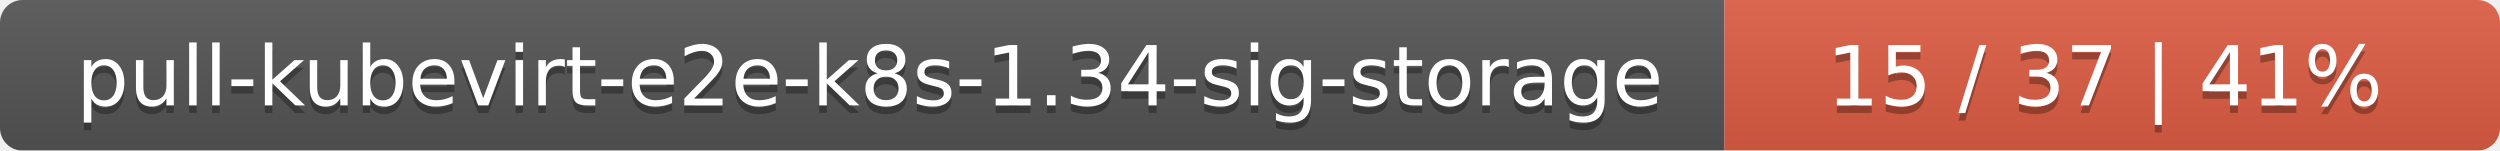
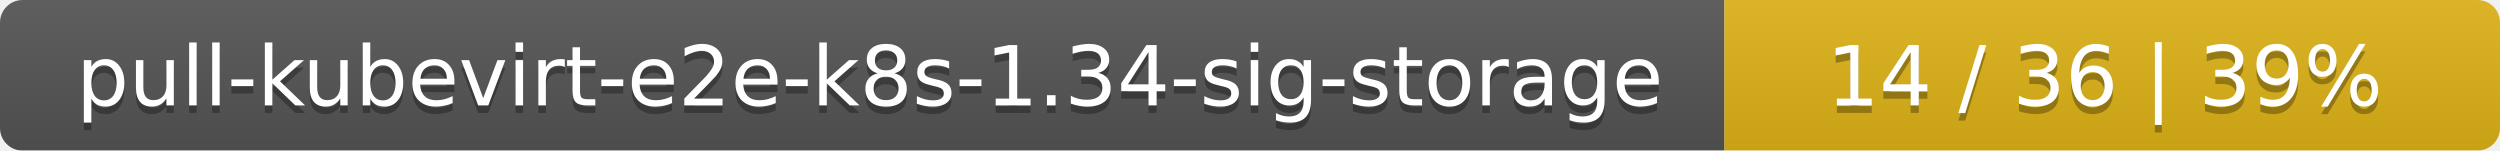
<svg xmlns="http://www.w3.org/2000/svg" width="332" height="20">
  <linearGradient id="smooth" x2="0" y2="100%">
    <stop offset="0" stop-color="#bbb" stop-opacity=".1" />
    <stop offset="1" stop-opacity=".1" />
  </linearGradient>
  <mask id="round">
    <rect width="332" height="20" rx="3" fill="#fff" />
  </mask>
  <g mask="url(#round)">
    <rect width="229" height="20" fill="#555" />
-     <rect x="229" width="103" height="20" fill="#e05d44" />
+     <rect x="229" width="103" height="20" fill="#dfb317" />
    <rect width="332" height="20" fill="url(#smooth)" />
  </g>
  <g fill="#fff" text-anchor="middle" font-family="DejaVu Sans,Verdana,Geneva,sans-serif" font-size="11">
    <text x="115.5" y="15" fill="#010101" fill-opacity=".3">pull-kubevirt-e2e-k8s-1.34-sig-storage</text>
    <text x="115.5" y="14">pull-kubevirt-e2e-k8s-1.34-sig-storage</text>
-     <text x="279.5" y="15" fill="#010101" fill-opacity=".3">15 / 37    |    41%</text>
-     <text x="279.5" y="14">15 / 37    |    41%</text>
+     <text x="279.5" y="15" fill="#010101" fill-opacity=".3">14 / 36    |    39%</text>
+     <text x="279.5" y="14">14 / 36    |    39%</text>
  </g>
</svg>
